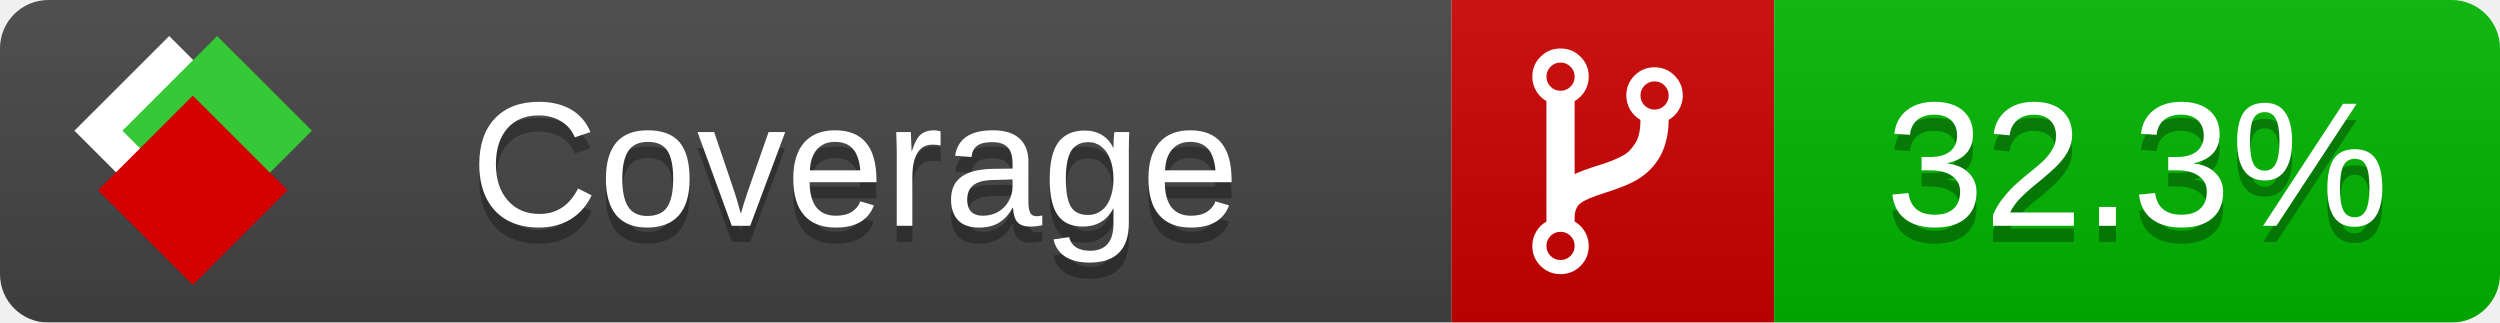
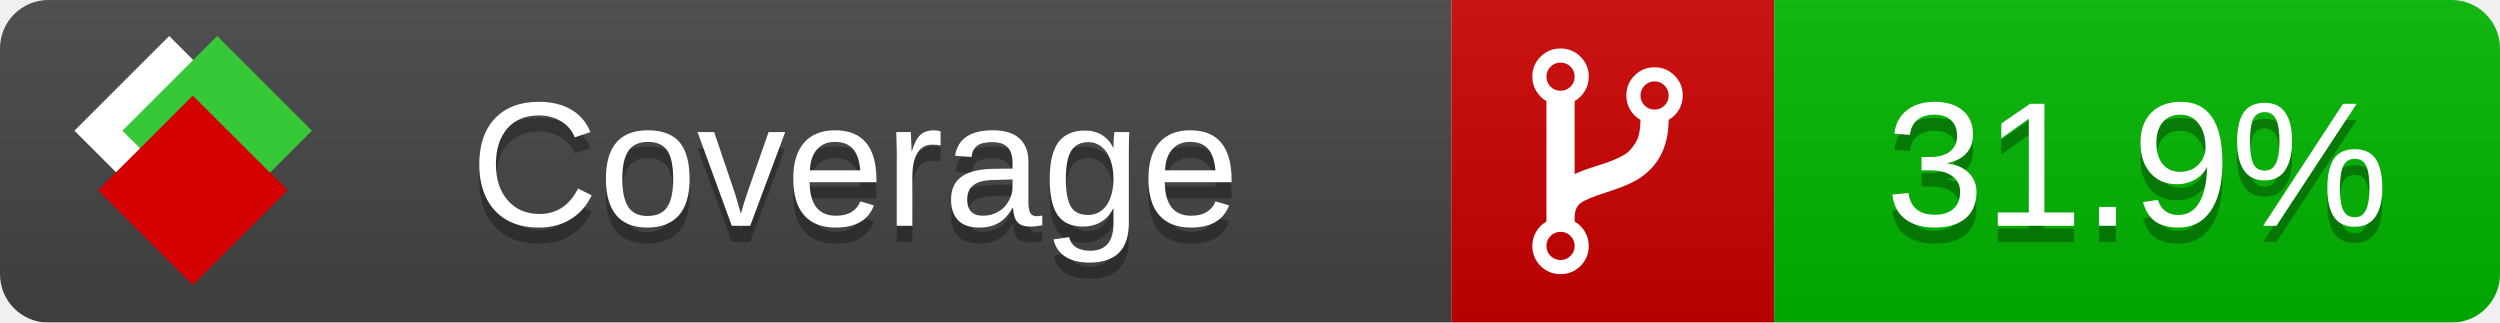
<svg xmlns="http://www.w3.org/2000/svg" xmlns:xlink="http://www.w3.org/1999/xlink" width="155" height="20">
  <style type="text/css">
          
            @keyframes fade1 {
                0% { visibility: visible; opacity: 1; }
               23% { visibility: visible; opacity: 1; }
               25% { visibility: hidden; opacity: 0; }
               48% { visibility: hidden; opacity: 0; }
               50% { visibility: hidden; opacity: 0; }
               73% { visibility: hidden; opacity: 0; }
               75% { visibility: hidden; opacity: 0; }
               98% { visibility: hidden; opacity: 0; }
              100% { visibility: visible; opacity: 1; }
            }
            @keyframes fade2 {
                0% { visibility: hidden; opacity: 0; }
               23% { visibility: hidden; opacity: 0; }
               25% { visibility: visible; opacity: 1; }
               48% { visibility: visible; opacity: 1; }
               50% { visibility: hidden; opacity: 0; }
               73% { visibility: hidden; opacity: 0; }
               75% { visibility: hidden; opacity: 0; }
               98% { visibility: hidden; opacity: 0; }
              100% { visibility: hidden; opacity: 0; }
            }
            @keyframes fade3 {
                0% { visibility: hidden; opacity: 0; }
               23% { visibility: hidden; opacity: 0; }
               25% { visibility: hidden; opacity: 0; }
               48% { visibility: hidden; opacity: 0; }
               50% { visibility: visible; opacity: 1; }
               73% { visibility: visible; opacity: 1; }
               75% { visibility: hidden; opacity: 0; }
               98% { visibility: hidden; opacity: 0; }
              100% { visibility: hidden; opacity: 0; }
            }
            @keyframes fade4 {
                0% { visibility: hidden; opacity: 0; }
               23% { visibility: hidden; opacity: 0; }
               25% { visibility: hidden; opacity: 0; }
               48% { visibility: hidden; opacity: 0; }
               50% { visibility: hidden; opacity: 0; }
               73% { visibility: hidden; opacity: 0; }
               75% { visibility: visible; opacity: 1; }
               98% { visibility: visible; opacity: 1; }
              100% { visibility: hidden; opacity: 0; }
            }
            .linecoverage {
                animation-duration: 15s;
                animation-name: fade1;
                animation-iteration-count: infinite;
            }
            .branchcoverage {
                animation-duration: 15s;
                animation-name: fade2;
                animation-iteration-count: infinite;
            }
            .methodcoverage {
                animation-duration: 15s;
                animation-name: fade3;
                animation-iteration-count: infinite;
            }
            .fullmethodcoverage {
                animation-duration: 15s;
                animation-name: fade4;
                animation-iteration-count: infinite;
            }
          
    </style>
  <defs>
    <linearGradient id="gradient" x2="0" y2="100%">
      <stop offset="0" stop-color="#bbb" stop-opacity=".1" />
      <stop offset="1" stop-opacity=".1" />
    </linearGradient>
    <linearGradient id="c">
      <stop offset="0" stop-color="#d40000" />
      <stop offset="1" stop-color="#ff2a2a" />
    </linearGradient>
    <linearGradient id="a">
      <stop offset="0" stop-color="#e0e0de" />
      <stop offset="1" stop-color="#fff" />
    </linearGradient>
    <linearGradient id="b">
      <stop offset="0" stop-color="#37c837" />
      <stop offset="1" stop-color="#217821" />
    </linearGradient>
    <linearGradient xlink:href="#a" id="e" x1="106.44" x2="69.96" y1="-11.96" y2="-46.84" gradientTransform="matrix(-.8426 -.00045 -.00045 -.8426 -94.27 -75.82)" gradientUnits="userSpaceOnUse" />
    <linearGradient xlink:href="#b" id="f" x1="56.19" x2="77.97" y1="-23.45" y2="10.62" gradientTransform="matrix(.8426 .00045 .00045 .8426 94.27 75.82)" gradientUnits="userSpaceOnUse" />
    <linearGradient xlink:href="#c" id="g" x1="79.98" x2="132.9" y1="10.79" y2="10.79" gradientTransform="matrix(.8426 .00045 .00045 .8426 94.27 75.82)" gradientUnits="userSpaceOnUse" />
    <mask id="mask">
      <rect width="155" height="20" rx="3" fill="#fff" />
    </mask>
    <g id="icon" transform="matrix(.04486 0 0 .04481 -.48 -.63)">
      <rect width="52.92" height="52.92" x="-109.72" y="-27.13" fill="url(#e)" transform="rotate(-135)" />
      <rect width="52.92" height="52.92" x="70.19" y="-39.18" fill="url(#f)" transform="rotate(45)" />
      <rect width="52.92" height="52.92" x="80.05" y="-15.74" fill="url(#g)" transform="rotate(45)" />
    </g>
  </defs>
  <g mask="url(#mask)">
    <rect x="0" y="0" width="90" height="20" fill="#444" />
    <rect x="90" y="0" width="20" height="20" fill="#c00" />
    <rect x="110" y="0" width="45" height="20" fill="#00B600" />
    <rect x="0" y="0" width="155" height="20" fill="url(#gradient)" />
  </g>
  <g>
    <path class="" fill="#fff" d="m 97.628,15.247 q 0,-0.364 -0.255,-0.619 -0.255,-0.255 -0.619,-0.255 -0.364,0 -0.619,0.255 -0.255,0.255 -0.255,0.619 0,0.364 0.255,0.619 0.255,0.255 0.619,0.255 0.364,0 0.619,-0.255 0.255,-0.255 0.255,-0.619 z m 0,-10.493 q 0,-0.364 -0.255,-0.619 -0.255,-0.255 -0.619,-0.255 -0.364,0 -0.619,0.255 -0.255,0.255 -0.255,0.619 0,0.364 0.255,0.619 0.255,0.255 0.619,0.255 0.364,0 0.619,-0.255 0.255,-0.255 0.255,-0.619 z m 5.83,1.166 q 0,-0.364 -0.255,-0.619 -0.255,-0.255 -0.619,-0.255 -0.364,0 -0.619,0.255 -0.255,0.255 -0.255,0.619 0,0.364 0.255,0.619 0.255,0.255 0.619,0.255 0.364,0 0.619,-0.255 0.255,-0.255 0.255,-0.619 z m 0.874,0 q 0,0.474 -0.237,0.879 -0.237,0.405 -0.638,0.633 -0.018,2.614 -2.059,3.771 -0.619,0.346 -1.849,0.738 -1.166,0.364 -1.544,0.647 -0.378,0.282 -0.378,0.911 l 0,0.237 q 0.401,0.228 0.638,0.633 0.237,0.405 0.237,0.879 0,0.729 -0.51,1.239 -0.51,0.51 -1.239,0.51 -0.729,0 -1.239,-0.51 -0.51,-0.51 -0.51,-1.239 0,-0.474 0.237,-0.879 0.237,-0.405 0.638,-0.633 l 0,-7.469 q -0.401,-0.228 -0.638,-0.633 -0.237,-0.405 -0.237,-0.879 0,-0.729 0.51,-1.239 0.51,-0.51 1.239,-0.51 0.729,0 1.239,0.51 0.51,0.51 0.51,1.239 0,0.474 -0.237,0.879 -0.237,0.405 -0.638,0.633 l 0,4.527 q 0.492,-0.237 1.403,-0.519 0.501,-0.155 0.797,-0.269 0.296,-0.114 0.642,-0.282 0.346,-0.169 0.537,-0.36 0.191,-0.191 0.369,-0.465 0.178,-0.273 0.255,-0.633 0.077,-0.36 0.077,-0.833 -0.401,-0.228 -0.638,-0.633 -0.237,-0.405 -0.237,-0.879 0,-0.729 0.51,-1.239 0.51,-0.51 1.239,-0.51 0.729,0 1.239,0.51 0.51,0.51 0.51,1.239 z" />
  </g>
  <g fill="#fff" text-anchor="middle" font-family="Verdana,Arial,Geneva,sans-serif" font-size="11">
    <a xlink:href="https://github.com/danielpalme/ReportGenerator" target="_top">
      <use xlink:href="#icon" transform="translate(3,1) scale(3.5)" />
    </a>
    <text x="53" y="15" fill="#010101" fill-opacity=".3">Coverage</text>
    <text x="53" y="14" fill="#fff">Coverage</text>
-     <text class="" x="132.5" y="15" fill="#010101" fill-opacity=".3">32.3%</text>
-     <text class="" x="132.5" y="14">32.3%</text>
+     <text class="" x="132.5" y="15" fill="#010101" fill-opacity=".3">31.9%</text>
+     <text class="" x="132.5" y="14">31.9%</text>
  </g>
  <g>
    <rect class="" x="90" y="0" width="65" height="20" fill-opacity="0" />
  </g>
</svg>
